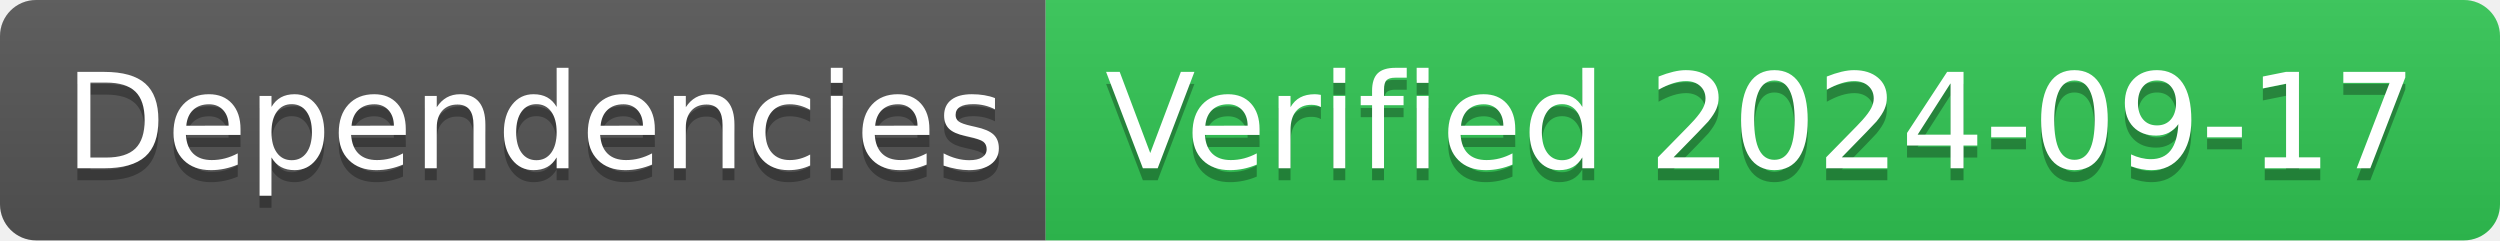
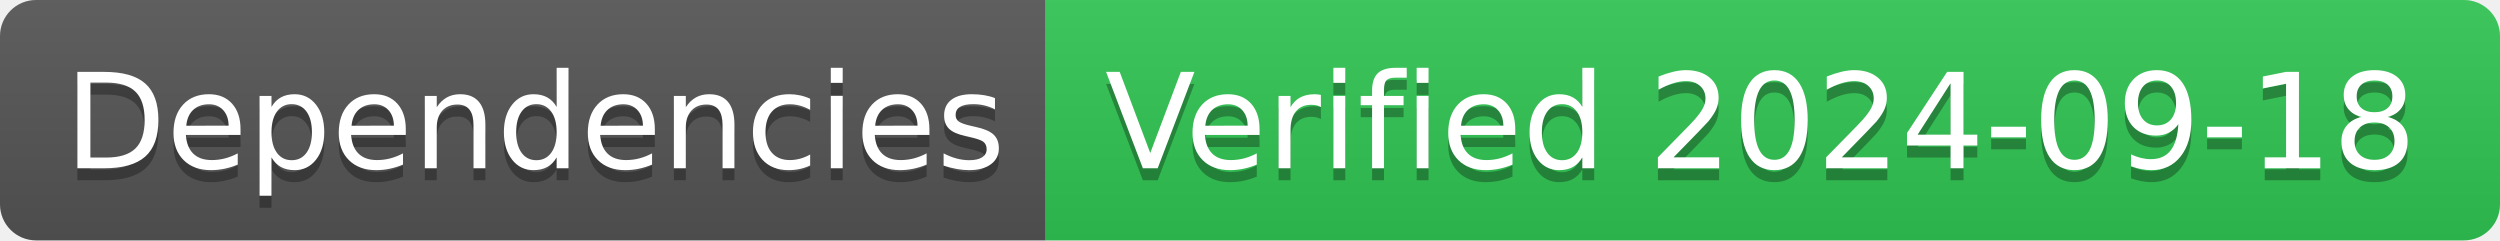
- <svg xmlns="http://www.w3.org/2000/svg" width="208" height="20" role="img" aria-label="Dependencies: Verified 2024-09-17">
+ <svg xmlns="http://www.w3.org/2000/svg" width="208" height="20" role="img" aria-label="Dependencies: Verified 2024-09-18">
  <linearGradient id="s" x2="0" y2="100%">
    <stop offset="0" stop-color="#bbb" stop-opacity=".1" />
    <stop offset="1" stop-opacity=".1" />
  </linearGradient>
  <clipPath id="r">
    <rect width="208" height="20" rx="3" fill="#fff" />
  </clipPath>
  <g clip-path="url(#r)">
    <rect width="87" height="20" fill="#555" />
    <rect x="87" width="121" height="20" fill="#31c653" />
    <rect width="208" height="20" fill="url(#s)" />
  </g>
  <g fill="#fff" text-anchor="middle" font-family="Verdana,Geneva,DejaVu Sans,sans-serif" text-rendering="geometricPrecision" font-size="110">
    <text aria-hidden="true" x="445" y="150" fill="#010101" fill-opacity=".3" transform="scale(.1)" textLength="770">Dependencies</text>
    <text x="445" y="140" transform="scale(.1)" fill="#fff" textLength="770">Dependencies</text>
-     <text aria-hidden="true" x="1465" y="150" fill="#010101" fill-opacity=".3" transform="scale(.1)" textLength="1110">Verified 2024-09-17</text>
-     <text x="1465" y="140" transform="scale(.1)" fill="#fff" textLength="1110">Verified 2024-09-17</text>
+     <text aria-hidden="true" x="1465" y="150" fill="#010101" fill-opacity=".3" transform="scale(.1)" textLength="1110">Verified 2024-09-18</text>
+     <text x="1465" y="140" transform="scale(.1)" fill="#fff" textLength="1110">Verified 2024-09-18</text>
  </g>
</svg>
